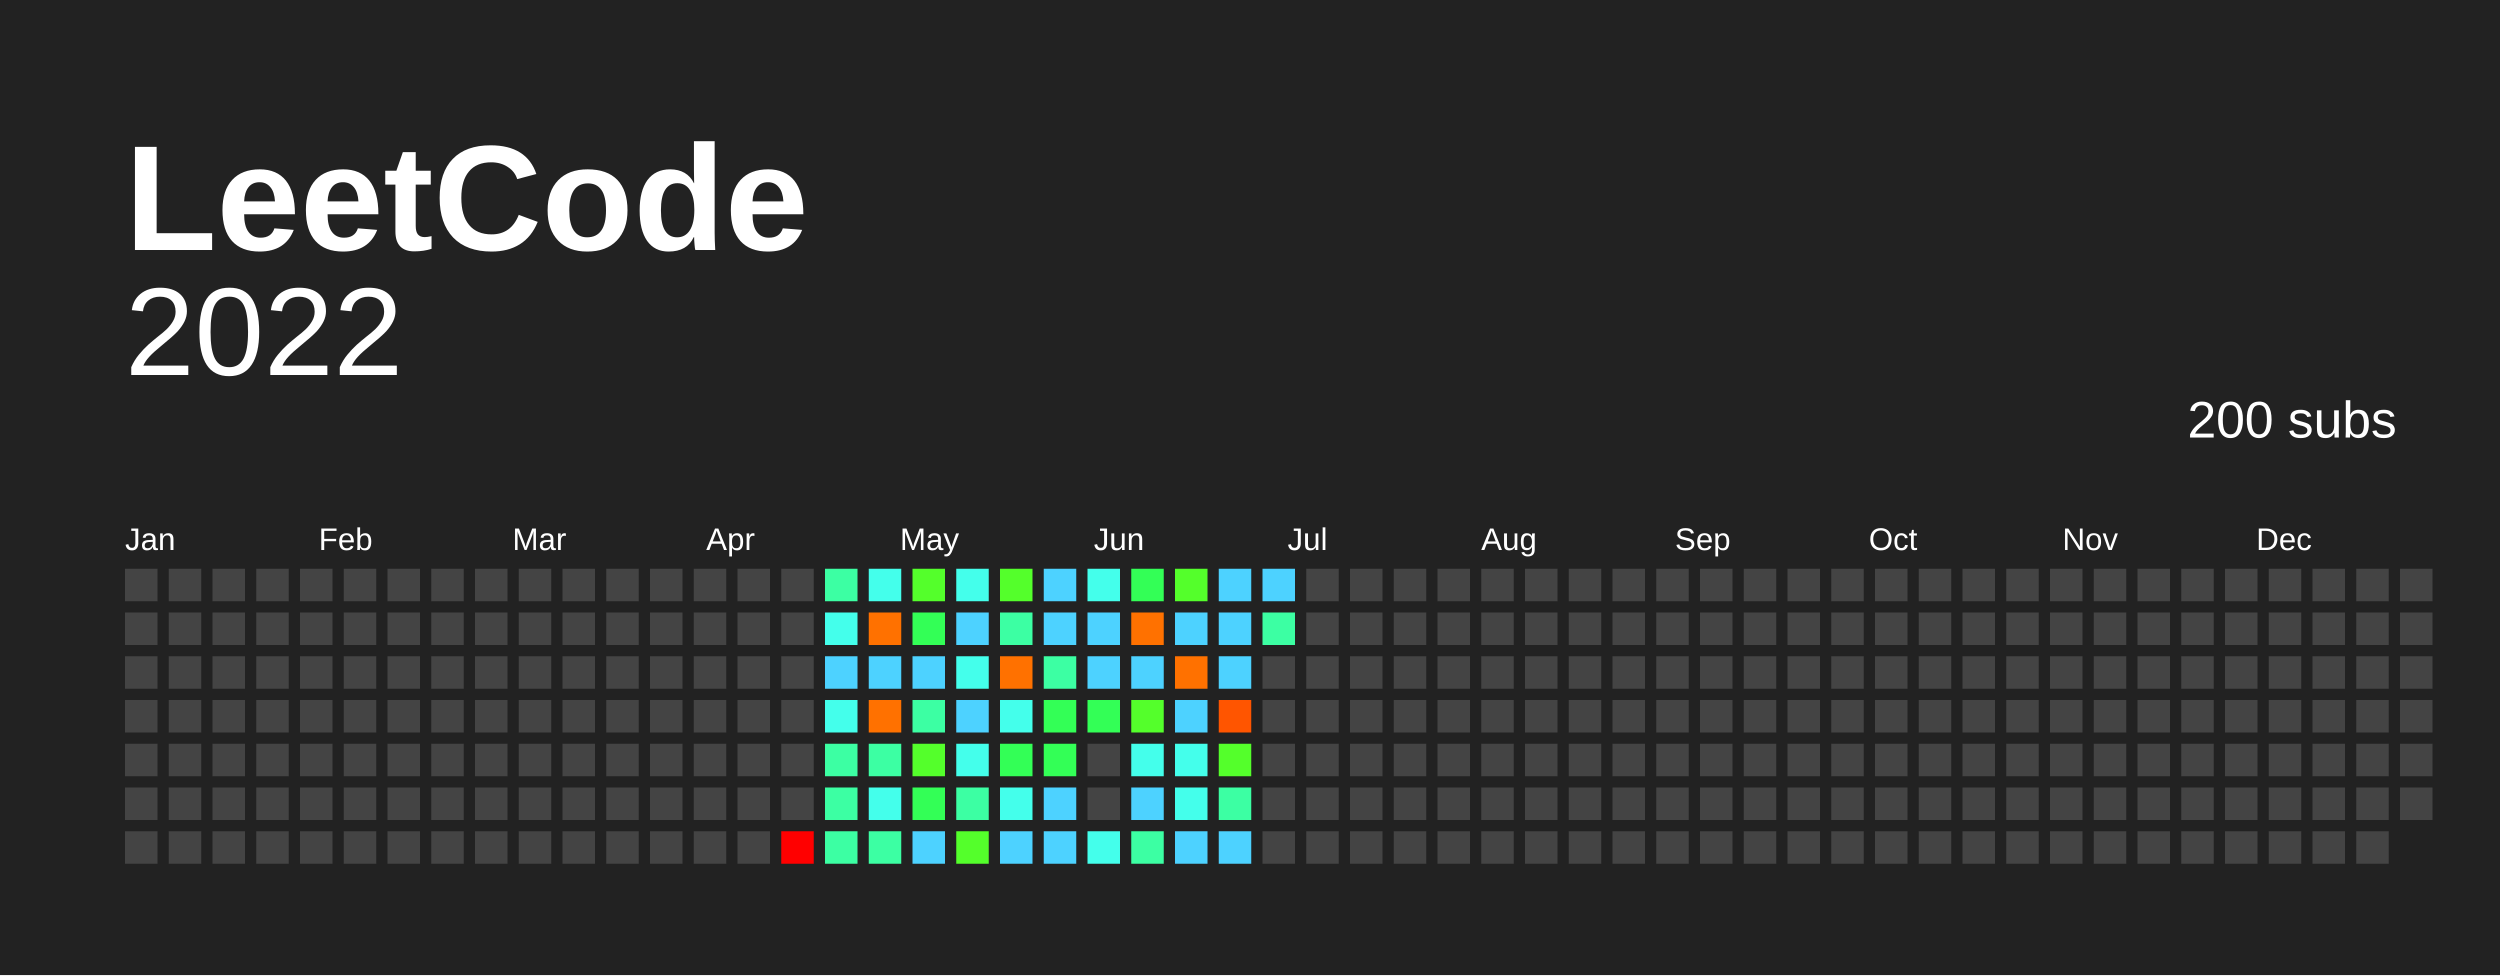
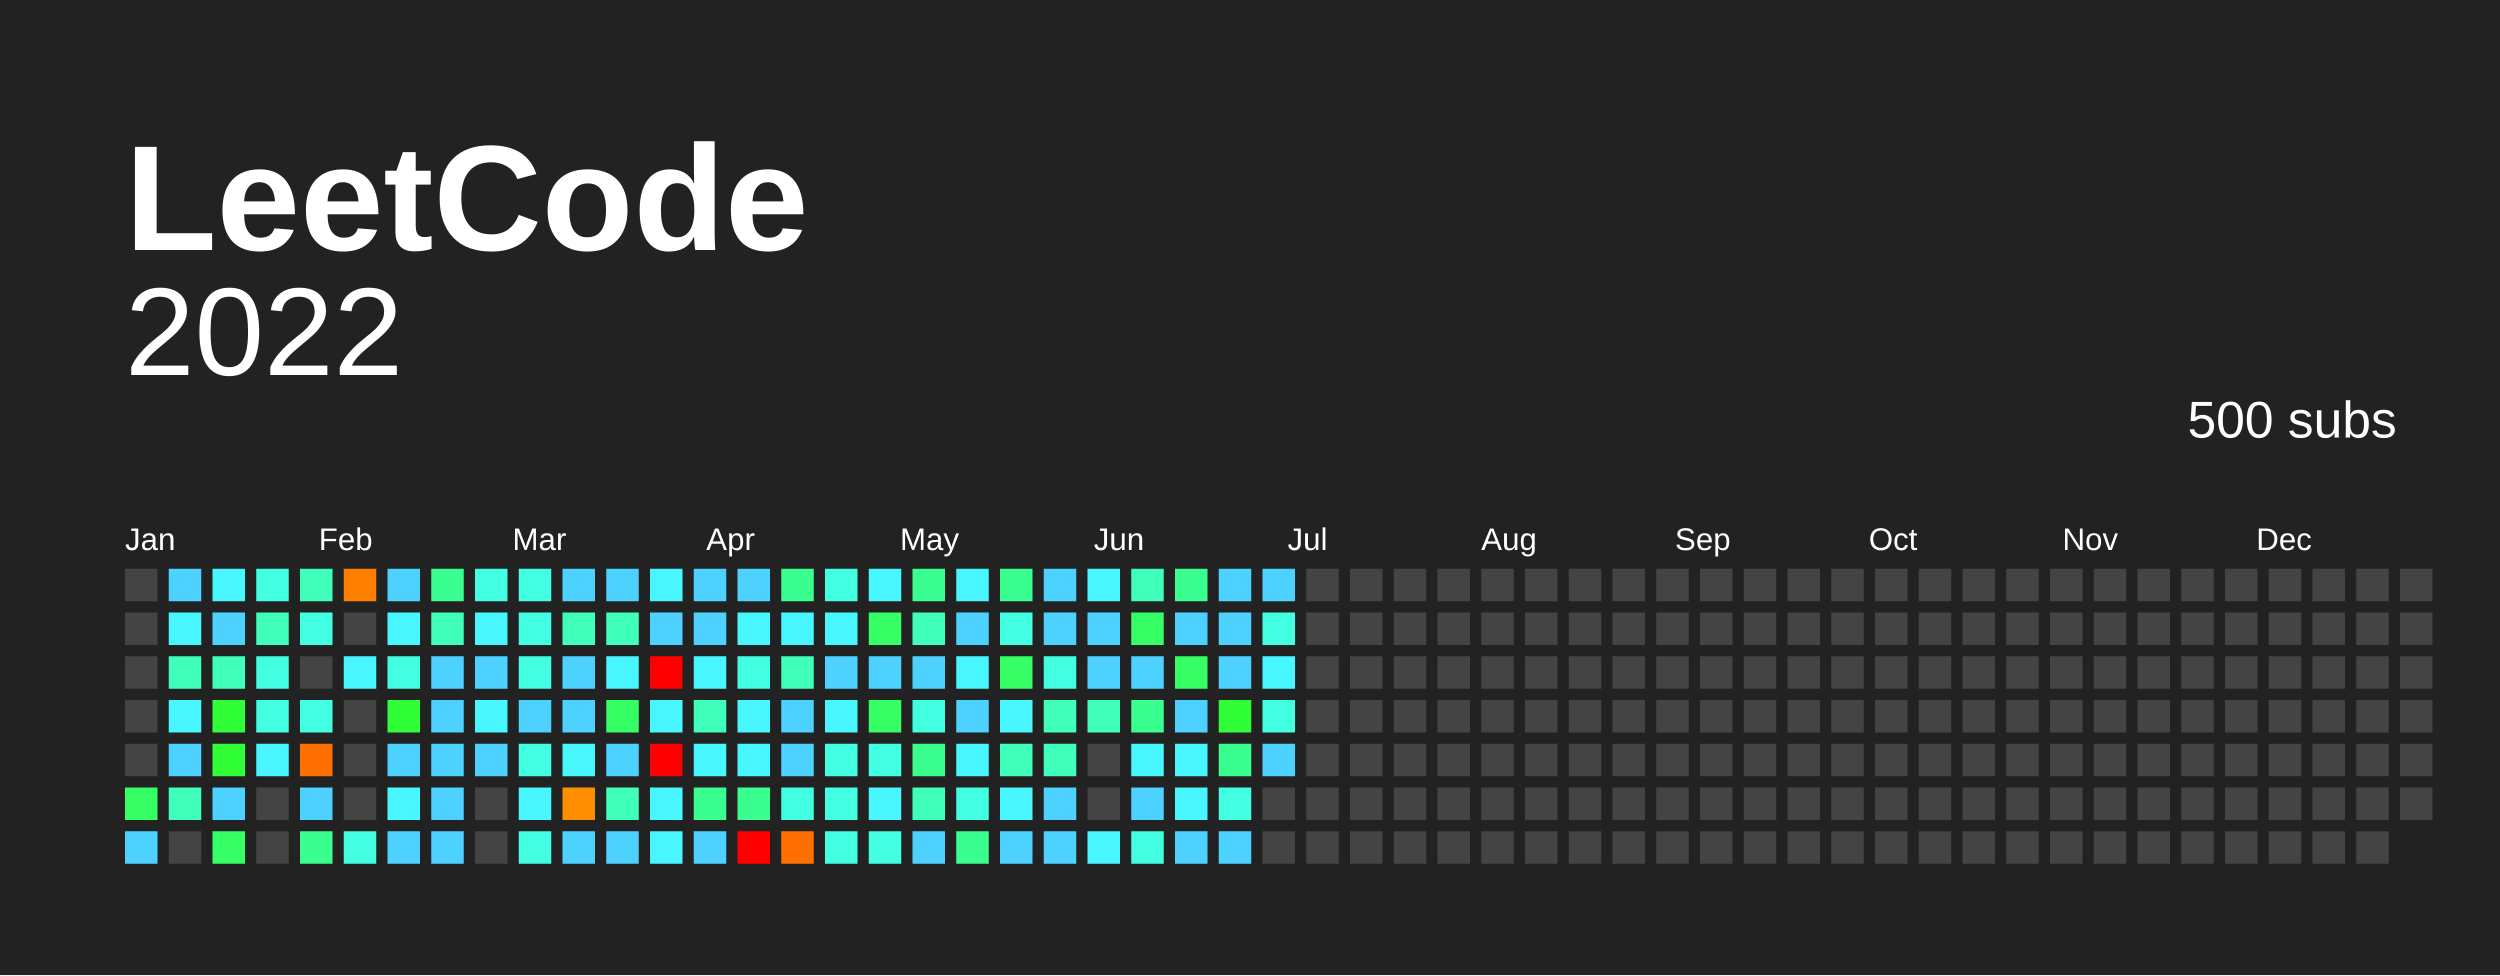
<svg xmlns="http://www.w3.org/2000/svg" baseProfile="full" height="78mm" version="1.1" viewBox="0,0,200,78" width="200mm">
  <defs />
  <rect fill="#222222" height="78" width="200" x="0" y="0" />
  <text fill="#FFFFFF" style="font-size:12px; font-family:Arial; font-weight:bold;" x="10" y="20"> LeetCode</text>
  <text alignment-baseline="hanging" fill="#FFFFFF" style="font-size:10.0px; font-family:Arial;" x="10" y="30">2022</text>
-   <text alignment-baseline="hanging" fill="#FFFFFF" style="font-size:4.125px; font-family:Arial;" x="175" y="35">200 subs</text>
+   <text alignment-baseline="hanging" fill="#FFFFFF" style="font-size:4.125px; font-family:Arial;" x="175" y="35">500 subs</text>
  <text fill="#FFFFFF" style="font-size:2.5px; font-family:Arial" x="10.0" y="44">Jan</text>
  <text fill="#FFFFFF" style="font-size:2.5px; font-family:Arial" x="25.5" y="44">Feb</text>
  <text fill="#FFFFFF" style="font-size:2.5px; font-family:Arial" x="41.0" y="44">Mar</text>
  <text fill="#FFFFFF" style="font-size:2.5px; font-family:Arial" x="56.5" y="44">Apr</text>
  <text fill="#FFFFFF" style="font-size:2.5px; font-family:Arial" x="72.0" y="44">May</text>
  <text fill="#FFFFFF" style="font-size:2.5px; font-family:Arial" x="87.5" y="44">Jun</text>
  <text fill="#FFFFFF" style="font-size:2.5px; font-family:Arial" x="103.0" y="44">Jul</text>
  <text fill="#FFFFFF" style="font-size:2.5px; font-family:Arial" x="118.5" y="44">Aug</text>
  <text fill="#FFFFFF" style="font-size:2.5px; font-family:Arial" x="134.0" y="44">Sep</text>
  <text fill="#FFFFFF" style="font-size:2.5px; font-family:Arial" x="149.5" y="44">Oct</text>
  <text fill="#FFFFFF" style="font-size:2.5px; font-family:Arial" x="165.0" y="44">Nov</text>
  <text fill="#FFFFFF" style="font-size:2.5px; font-family:Arial" x="180.5" y="44">Dec</text>
  <rect fill="#444444" height="2.6" width="2.6" x="10.0" y="45.5" />
  <rect fill="#444444" height="2.6" width="2.6" x="10.0" y="49.0" />
  <rect fill="#444444" height="2.6" width="2.6" x="10.0" y="52.5" />
  <rect fill="#444444" height="2.6" width="2.6" x="10.0" y="56.0" />
  <rect fill="#444444" height="2.6" width="2.6" x="10.0" y="59.5" />
-   <rect fill="#444444" height="2.6" width="2.6" x="10.0" y="63.0" />
-   <rect fill="#444444" height="2.6" width="2.6" x="10.0" y="66.5" />
-   <rect fill="#444444" height="2.6" width="2.6" x="13.5" y="45.5" />
-   <rect fill="#444444" height="2.6" width="2.6" x="13.5" y="49.0" />
-   <rect fill="#444444" height="2.6" width="2.6" x="13.5" y="52.5" />
-   <rect fill="#444444" height="2.6" width="2.6" x="13.5" y="56.0" />
-   <rect fill="#444444" height="2.6" width="2.6" x="13.5" y="59.5" />
-   <rect fill="#444444" height="2.6" width="2.6" x="13.5" y="63.0" />
+   <rect fill="#35ff65" height="2.6" width="2.6" x="10.0" y="63.0" />
+   <rect fill="#4dd2ff" height="2.6" width="2.6" x="10.0" y="66.5" />
+   <rect fill="#4dd2ff" height="2.6" width="2.6" x="13.5" y="45.5" />
+   <rect fill="#48f6ff" height="2.6" width="2.6" x="13.5" y="49.0" />
+   <rect fill="#3fffba" height="2.6" width="2.6" x="13.5" y="52.5" />
+   <rect fill="#48f6ff" height="2.6" width="2.6" x="13.5" y="56.0" />
+   <rect fill="#4dd2ff" height="2.6" width="2.6" x="13.5" y="59.5" />
+   <rect fill="#3fffba" height="2.6" width="2.6" x="13.5" y="63.0" />
  <rect fill="#444444" height="2.6" width="2.6" x="13.5" y="66.5" />
-   <rect fill="#444444" height="2.6" width="2.6" x="17.0" y="45.5" />
-   <rect fill="#444444" height="2.6" width="2.6" x="17.0" y="49.0" />
-   <rect fill="#444444" height="2.6" width="2.6" x="17.0" y="52.5" />
-   <rect fill="#444444" height="2.6" width="2.6" x="17.0" y="56.0" />
-   <rect fill="#444444" height="2.6" width="2.6" x="17.0" y="59.5" />
-   <rect fill="#444444" height="2.6" width="2.6" x="17.0" y="63.0" />
-   <rect fill="#444444" height="2.6" width="2.6" x="17.0" y="66.5" />
-   <rect fill="#444444" height="2.6" width="2.6" x="20.5" y="45.5" />
-   <rect fill="#444444" height="2.6" width="2.6" x="20.5" y="49.0" />
-   <rect fill="#444444" height="2.6" width="2.6" x="20.5" y="52.5" />
-   <rect fill="#444444" height="2.6" width="2.6" x="20.5" y="56.0" />
-   <rect fill="#444444" height="2.6" width="2.6" x="20.5" y="59.5" />
+   <rect fill="#48f6ff" height="2.6" width="2.6" x="17.0" y="45.5" />
+   <rect fill="#4dd2ff" height="2.6" width="2.6" x="17.0" y="49.0" />
+   <rect fill="#3fffba" height="2.6" width="2.6" x="17.0" y="52.5" />
+   <rect fill="#30ff37" height="2.6" width="2.6" x="17.0" y="56.0" />
+   <rect fill="#30ff37" height="2.6" width="2.6" x="17.0" y="59.5" />
+   <rect fill="#4dd2ff" height="2.6" width="2.6" x="17.0" y="63.0" />
+   <rect fill="#35ff65" height="2.6" width="2.6" x="17.0" y="66.5" />
+   <rect fill="#43ffe2" height="2.6" width="2.6" x="20.5" y="45.5" />
+   <rect fill="#3fffba" height="2.6" width="2.6" x="20.5" y="49.0" />
+   <rect fill="#43ffe2" height="2.6" width="2.6" x="20.5" y="52.5" />
+   <rect fill="#43ffe2" height="2.6" width="2.6" x="20.5" y="56.0" />
+   <rect fill="#48f6ff" height="2.6" width="2.6" x="20.5" y="59.5" />
  <rect fill="#444444" height="2.6" width="2.6" x="20.5" y="63.0" />
  <rect fill="#444444" height="2.6" width="2.6" x="20.5" y="66.5" />
-   <rect fill="#444444" height="2.6" width="2.6" x="24.0" y="45.5" />
-   <rect fill="#444444" height="2.6" width="2.6" x="24.0" y="49.0" />
+   <rect fill="#3fffba" height="2.6" width="2.6" x="24.0" y="45.5" />
+   <rect fill="#43ffe2" height="2.6" width="2.6" x="24.0" y="49.0" />
  <rect fill="#444444" height="2.6" width="2.6" x="24.0" y="52.5" />
-   <rect fill="#444444" height="2.6" width="2.6" x="24.0" y="56.0" />
-   <rect fill="#444444" height="2.6" width="2.6" x="24.0" y="59.5" />
-   <rect fill="#444444" height="2.6" width="2.6" x="24.0" y="63.0" />
-   <rect fill="#444444" height="2.6" width="2.6" x="24.0" y="66.5" />
-   <rect fill="#444444" height="2.6" width="2.6" x="27.5" y="45.5" />
+   <rect fill="#43ffe2" height="2.6" width="2.6" x="24.0" y="56.0" />
+   <rect fill="#ff7000" height="2.6" width="2.6" x="24.0" y="59.5" />
+   <rect fill="#4dd2ff" height="2.6" width="2.6" x="24.0" y="63.0" />
+   <rect fill="#3aff90" height="2.6" width="2.6" x="24.0" y="66.5" />
+   <rect fill="#ff7f00" height="2.6" width="2.6" x="27.5" y="45.5" />
  <rect fill="#444444" height="2.6" width="2.6" x="27.5" y="49.0" />
-   <rect fill="#444444" height="2.6" width="2.6" x="27.5" y="52.5" />
+   <rect fill="#48f6ff" height="2.6" width="2.6" x="27.5" y="52.5" />
  <rect fill="#444444" height="2.6" width="2.6" x="27.5" y="56.0" />
  <rect fill="#444444" height="2.6" width="2.6" x="27.5" y="59.5" />
  <rect fill="#444444" height="2.6" width="2.6" x="27.5" y="63.0" />
-   <rect fill="#444444" height="2.6" width="2.6" x="27.5" y="66.5" />
-   <rect fill="#444444" height="2.6" width="2.6" x="31.0" y="45.5" />
-   <rect fill="#444444" height="2.6" width="2.6" x="31.0" y="49.0" />
-   <rect fill="#444444" height="2.6" width="2.6" x="31.0" y="52.5" />
-   <rect fill="#444444" height="2.6" width="2.6" x="31.0" y="56.0" />
-   <rect fill="#444444" height="2.6" width="2.6" x="31.0" y="59.5" />
-   <rect fill="#444444" height="2.6" width="2.6" x="31.0" y="63.0" />
-   <rect fill="#444444" height="2.6" width="2.6" x="31.0" y="66.5" />
-   <rect fill="#444444" height="2.6" width="2.6" x="34.5" y="45.5" />
-   <rect fill="#444444" height="2.6" width="2.6" x="34.5" y="49.0" />
-   <rect fill="#444444" height="2.6" width="2.6" x="34.5" y="52.5" />
-   <rect fill="#444444" height="2.6" width="2.6" x="34.5" y="56.0" />
-   <rect fill="#444444" height="2.6" width="2.6" x="34.5" y="59.5" />
-   <rect fill="#444444" height="2.6" width="2.6" x="34.5" y="63.0" />
-   <rect fill="#444444" height="2.6" width="2.6" x="34.5" y="66.5" />
-   <rect fill="#444444" height="2.6" width="2.6" x="38.0" y="45.5" />
-   <rect fill="#444444" height="2.6" width="2.6" x="38.0" y="49.0" />
-   <rect fill="#444444" height="2.6" width="2.6" x="38.0" y="52.5" />
-   <rect fill="#444444" height="2.6" width="2.6" x="38.0" y="56.0" />
-   <rect fill="#444444" height="2.6" width="2.6" x="38.0" y="59.5" />
+   <rect fill="#43ffe2" height="2.6" width="2.6" x="27.5" y="66.5" />
+   <rect fill="#4dd2ff" height="2.6" width="2.6" x="31.0" y="45.5" />
+   <rect fill="#48f6ff" height="2.6" width="2.6" x="31.0" y="49.0" />
+   <rect fill="#43ffe2" height="2.6" width="2.6" x="31.0" y="52.5" />
+   <rect fill="#30ff37" height="2.6" width="2.6" x="31.0" y="56.0" />
+   <rect fill="#4dd2ff" height="2.6" width="2.6" x="31.0" y="59.5" />
+   <rect fill="#48f6ff" height="2.6" width="2.6" x="31.0" y="63.0" />
+   <rect fill="#4dd2ff" height="2.6" width="2.6" x="31.0" y="66.5" />
+   <rect fill="#3aff90" height="2.6" width="2.6" x="34.5" y="45.5" />
+   <rect fill="#3fffba" height="2.6" width="2.6" x="34.5" y="49.0" />
+   <rect fill="#4dd2ff" height="2.6" width="2.6" x="34.5" y="52.5" />
+   <rect fill="#4dd2ff" height="2.6" width="2.6" x="34.5" y="56.0" />
+   <rect fill="#4dd2ff" height="2.6" width="2.6" x="34.5" y="59.5" />
+   <rect fill="#4dd2ff" height="2.6" width="2.6" x="34.5" y="63.0" />
+   <rect fill="#4dd2ff" height="2.6" width="2.6" x="34.5" y="66.5" />
+   <rect fill="#43ffe2" height="2.6" width="2.6" x="38.0" y="45.5" />
+   <rect fill="#48f6ff" height="2.6" width="2.6" x="38.0" y="49.0" />
+   <rect fill="#4dd2ff" height="2.6" width="2.6" x="38.0" y="52.5" />
+   <rect fill="#48f6ff" height="2.6" width="2.6" x="38.0" y="56.0" />
+   <rect fill="#4dd2ff" height="2.6" width="2.6" x="38.0" y="59.5" />
  <rect fill="#444444" height="2.6" width="2.6" x="38.0" y="63.0" />
  <rect fill="#444444" height="2.6" width="2.6" x="38.0" y="66.5" />
-   <rect fill="#444444" height="2.6" width="2.6" x="41.5" y="45.5" />
-   <rect fill="#444444" height="2.6" width="2.6" x="41.5" y="49.0" />
-   <rect fill="#444444" height="2.6" width="2.6" x="41.5" y="52.5" />
-   <rect fill="#444444" height="2.6" width="2.6" x="41.5" y="56.0" />
-   <rect fill="#444444" height="2.6" width="2.6" x="41.5" y="59.5" />
-   <rect fill="#444444" height="2.6" width="2.6" x="41.5" y="63.0" />
-   <rect fill="#444444" height="2.6" width="2.6" x="41.5" y="66.5" />
-   <rect fill="#444444" height="2.6" width="2.6" x="45.0" y="45.5" />
-   <rect fill="#444444" height="2.6" width="2.6" x="45.0" y="49.0" />
-   <rect fill="#444444" height="2.6" width="2.6" x="45.0" y="52.5" />
-   <rect fill="#444444" height="2.6" width="2.6" x="45.0" y="56.0" />
-   <rect fill="#444444" height="2.6" width="2.6" x="45.0" y="59.5" />
-   <rect fill="#444444" height="2.6" width="2.6" x="45.0" y="63.0" />
-   <rect fill="#444444" height="2.6" width="2.6" x="45.0" y="66.5" />
-   <rect fill="#444444" height="2.6" width="2.6" x="48.5" y="45.5" />
-   <rect fill="#444444" height="2.6" width="2.6" x="48.5" y="49.0" />
-   <rect fill="#444444" height="2.6" width="2.6" x="48.5" y="52.5" />
-   <rect fill="#444444" height="2.6" width="2.6" x="48.5" y="56.0" />
-   <rect fill="#444444" height="2.6" width="2.6" x="48.5" y="59.5" />
-   <rect fill="#444444" height="2.6" width="2.6" x="48.5" y="63.0" />
-   <rect fill="#444444" height="2.6" width="2.6" x="48.5" y="66.5" />
-   <rect fill="#444444" height="2.6" width="2.6" x="52.0" y="45.5" />
-   <rect fill="#444444" height="2.6" width="2.6" x="52.0" y="49.0" />
-   <rect fill="#444444" height="2.6" width="2.6" x="52.0" y="52.5" />
-   <rect fill="#444444" height="2.6" width="2.6" x="52.0" y="56.0" />
-   <rect fill="#444444" height="2.6" width="2.6" x="52.0" y="59.5" />
-   <rect fill="#444444" height="2.6" width="2.6" x="52.0" y="63.0" />
-   <rect fill="#444444" height="2.6" width="2.6" x="52.0" y="66.5" />
-   <rect fill="#444444" height="2.6" width="2.6" x="55.5" y="45.5" />
-   <rect fill="#444444" height="2.6" width="2.6" x="55.5" y="49.0" />
-   <rect fill="#444444" height="2.6" width="2.6" x="55.5" y="52.5" />
-   <rect fill="#444444" height="2.6" width="2.6" x="55.5" y="56.0" />
-   <rect fill="#444444" height="2.6" width="2.6" x="55.5" y="59.5" />
-   <rect fill="#444444" height="2.6" width="2.6" x="55.5" y="63.0" />
-   <rect fill="#444444" height="2.6" width="2.6" x="55.5" y="66.5" />
-   <rect fill="#444444" height="2.6" width="2.6" x="59.0" y="45.5" />
-   <rect fill="#444444" height="2.6" width="2.6" x="59.0" y="49.0" />
-   <rect fill="#444444" height="2.6" width="2.6" x="59.0" y="52.5" />
-   <rect fill="#444444" height="2.6" width="2.6" x="59.0" y="56.0" />
-   <rect fill="#444444" height="2.6" width="2.6" x="59.0" y="59.5" />
-   <rect fill="#444444" height="2.6" width="2.6" x="59.0" y="63.0" />
-   <rect fill="#444444" height="2.6" width="2.6" x="59.0" y="66.5" />
-   <rect fill="#444444" height="2.6" width="2.6" x="62.5" y="45.5" />
-   <rect fill="#444444" height="2.6" width="2.6" x="62.5" y="49.0" />
-   <rect fill="#444444" height="2.6" width="2.6" x="62.5" y="52.5" />
-   <rect fill="#444444" height="2.6" width="2.6" x="62.5" y="56.0" />
-   <rect fill="#444444" height="2.6" width="2.6" x="62.5" y="59.5" />
-   <rect fill="#444444" height="2.6" width="2.6" x="62.5" y="63.0" />
-   <rect fill="red" height="2.6" width="2.6" x="62.5" y="66.5" />
-   <rect fill="#3cffa3" height="2.6" width="2.6" x="66.0" y="45.5" />
-   <rect fill="#44ffeb" height="2.6" width="2.6" x="66.0" y="49.0" />
+   <rect fill="#43ffe2" height="2.6" width="2.6" x="41.5" y="45.5" />
+   <rect fill="#43ffe2" height="2.6" width="2.6" x="41.5" y="49.0" />
+   <rect fill="#43ffe2" height="2.6" width="2.6" x="41.5" y="52.5" />
+   <rect fill="#4dd2ff" height="2.6" width="2.6" x="41.5" y="56.0" />
+   <rect fill="#43ffe2" height="2.6" width="2.6" x="41.5" y="59.5" />
+   <rect fill="#48f6ff" height="2.6" width="2.6" x="41.5" y="63.0" />
+   <rect fill="#43ffe2" height="2.6" width="2.6" x="41.5" y="66.5" />
+   <rect fill="#4dd2ff" height="2.6" width="2.6" x="45.0" y="45.5" />
+   <rect fill="#3fffba" height="2.6" width="2.6" x="45.0" y="49.0" />
+   <rect fill="#4dd2ff" height="2.6" width="2.6" x="45.0" y="52.5" />
+   <rect fill="#4dd2ff" height="2.6" width="2.6" x="45.0" y="56.0" />
+   <rect fill="#48f6ff" height="2.6" width="2.6" x="45.0" y="59.5" />
+   <rect fill="#ff8f00" height="2.6" width="2.6" x="45.0" y="63.0" />
+   <rect fill="#4dd2ff" height="2.6" width="2.6" x="45.0" y="66.5" />
+   <rect fill="#4dd2ff" height="2.6" width="2.6" x="48.5" y="45.5" />
+   <rect fill="#3fffba" height="2.6" width="2.6" x="48.5" y="49.0" />
+   <rect fill="#48f6ff" height="2.6" width="2.6" x="48.5" y="52.5" />
+   <rect fill="#35ff65" height="2.6" width="2.6" x="48.5" y="56.0" />
+   <rect fill="#4dd2ff" height="2.6" width="2.6" x="48.5" y="59.5" />
+   <rect fill="#3fffba" height="2.6" width="2.6" x="48.5" y="63.0" />
+   <rect fill="#4dd2ff" height="2.6" width="2.6" x="48.5" y="66.5" />
+   <rect fill="#48f6ff" height="2.6" width="2.6" x="52.0" y="45.5" />
+   <rect fill="#4dd2ff" height="2.6" width="2.6" x="52.0" y="49.0" />
+   <rect fill="red" height="2.6" width="2.6" x="52.0" y="52.5" />
+   <rect fill="#48f6ff" height="2.6" width="2.6" x="52.0" y="56.0" />
+   <rect fill="red" height="2.6" width="2.6" x="52.0" y="59.5" />
+   <rect fill="#48f6ff" height="2.6" width="2.6" x="52.0" y="63.0" />
+   <rect fill="#48f6ff" height="2.6" width="2.6" x="52.0" y="66.5" />
+   <rect fill="#4dd2ff" height="2.6" width="2.6" x="55.5" y="45.5" />
+   <rect fill="#4dd2ff" height="2.6" width="2.6" x="55.5" y="49.0" />
+   <rect fill="#48f6ff" height="2.6" width="2.6" x="55.5" y="52.5" />
+   <rect fill="#3fffba" height="2.6" width="2.6" x="55.5" y="56.0" />
+   <rect fill="#48f6ff" height="2.6" width="2.6" x="55.5" y="59.5" />
+   <rect fill="#3aff90" height="2.6" width="2.6" x="55.5" y="63.0" />
+   <rect fill="#4dd2ff" height="2.6" width="2.6" x="55.5" y="66.5" />
+   <rect fill="#4dd2ff" height="2.6" width="2.6" x="59.0" y="45.5" />
+   <rect fill="#48f6ff" height="2.6" width="2.6" x="59.0" y="49.0" />
+   <rect fill="#43ffe2" height="2.6" width="2.6" x="59.0" y="52.5" />
+   <rect fill="#48f6ff" height="2.6" width="2.6" x="59.0" y="56.0" />
+   <rect fill="#48f6ff" height="2.6" width="2.6" x="59.0" y="59.5" />
+   <rect fill="#3aff90" height="2.6" width="2.6" x="59.0" y="63.0" />
+   <rect fill="red" height="2.6" width="2.6" x="59.0" y="66.5" />
+   <rect fill="#3aff90" height="2.6" width="2.6" x="62.5" y="45.5" />
+   <rect fill="#48f6ff" height="2.6" width="2.6" x="62.5" y="49.0" />
+   <rect fill="#3fffba" height="2.6" width="2.6" x="62.5" y="52.5" />
+   <rect fill="#4dd2ff" height="2.6" width="2.6" x="62.5" y="56.0" />
+   <rect fill="#4dd2ff" height="2.6" width="2.6" x="62.5" y="59.5" />
+   <rect fill="#43ffe2" height="2.6" width="2.6" x="62.5" y="63.0" />
+   <rect fill="#ff7000" height="2.6" width="2.6" x="62.5" y="66.5" />
+   <rect fill="#43ffe2" height="2.6" width="2.6" x="66.0" y="45.5" />
+   <rect fill="#48f6ff" height="2.6" width="2.6" x="66.0" y="49.0" />
  <rect fill="#4dd2ff" height="2.6" width="2.6" x="66.0" y="52.5" />
-   <rect fill="#44ffeb" height="2.6" width="2.6" x="66.0" y="56.0" />
-   <rect fill="#3cffa3" height="2.6" width="2.6" x="66.0" y="59.5" />
-   <rect fill="#3cffa3" height="2.6" width="2.6" x="66.0" y="63.0" />
-   <rect fill="#3cffa3" height="2.6" width="2.6" x="66.0" y="66.5" />
-   <rect fill="#44ffeb" height="2.6" width="2.6" x="69.5" y="45.5" />
-   <rect fill="#ff7100" height="2.6" width="2.6" x="69.5" y="49.0" />
+   <rect fill="#48f6ff" height="2.6" width="2.6" x="66.0" y="56.0" />
+   <rect fill="#43ffe2" height="2.6" width="2.6" x="66.0" y="59.5" />
+   <rect fill="#43ffe2" height="2.6" width="2.6" x="66.0" y="63.0" />
+   <rect fill="#43ffe2" height="2.6" width="2.6" x="66.0" y="66.5" />
+   <rect fill="#48f6ff" height="2.6" width="2.6" x="69.5" y="45.5" />
+   <rect fill="#35ff65" height="2.6" width="2.6" x="69.5" y="49.0" />
  <rect fill="#4dd2ff" height="2.6" width="2.6" x="69.5" y="52.5" />
-   <rect fill="#ff7100" height="2.6" width="2.6" x="69.5" y="56.0" />
-   <rect fill="#3cffa3" height="2.6" width="2.6" x="69.5" y="59.5" />
-   <rect fill="#44ffeb" height="2.6" width="2.6" x="69.5" y="63.0" />
-   <rect fill="#3cffa3" height="2.6" width="2.6" x="69.5" y="66.5" />
-   <rect fill="#54ff2b" height="2.6" width="2.6" x="73.0" y="45.5" />
-   <rect fill="#33ff56" height="2.6" width="2.6" x="73.0" y="49.0" />
+   <rect fill="#35ff65" height="2.6" width="2.6" x="69.5" y="56.0" />
+   <rect fill="#43ffe2" height="2.6" width="2.6" x="69.5" y="59.5" />
+   <rect fill="#48f6ff" height="2.6" width="2.6" x="69.5" y="63.0" />
+   <rect fill="#43ffe2" height="2.6" width="2.6" x="69.5" y="66.5" />
+   <rect fill="#3aff90" height="2.6" width="2.6" x="73.0" y="45.5" />
+   <rect fill="#3fffba" height="2.6" width="2.6" x="73.0" y="49.0" />
  <rect fill="#4dd2ff" height="2.6" width="2.6" x="73.0" y="52.5" />
-   <rect fill="#3cffa3" height="2.6" width="2.6" x="73.0" y="56.0" />
-   <rect fill="#54ff2b" height="2.6" width="2.6" x="73.0" y="59.5" />
-   <rect fill="#33ff56" height="2.6" width="2.6" x="73.0" y="63.0" />
+   <rect fill="#43ffe2" height="2.6" width="2.6" x="73.0" y="56.0" />
+   <rect fill="#3aff90" height="2.6" width="2.6" x="73.0" y="59.5" />
+   <rect fill="#3fffba" height="2.6" width="2.6" x="73.0" y="63.0" />
  <rect fill="#4dd2ff" height="2.6" width="2.6" x="73.0" y="66.5" />
-   <rect fill="#44ffeb" height="2.6" width="2.6" x="76.5" y="45.5" />
+   <rect fill="#48f6ff" height="2.6" width="2.6" x="76.5" y="45.5" />
  <rect fill="#4dd2ff" height="2.6" width="2.6" x="76.5" y="49.0" />
-   <rect fill="#44ffeb" height="2.6" width="2.6" x="76.5" y="52.5" />
+   <rect fill="#48f6ff" height="2.6" width="2.6" x="76.5" y="52.5" />
  <rect fill="#4dd2ff" height="2.6" width="2.6" x="76.5" y="56.0" />
-   <rect fill="#44ffeb" height="2.6" width="2.6" x="76.5" y="59.5" />
-   <rect fill="#3cffa3" height="2.6" width="2.6" x="76.5" y="63.0" />
-   <rect fill="#54ff2b" height="2.6" width="2.6" x="76.5" y="66.5" />
-   <rect fill="#54ff2b" height="2.6" width="2.6" x="80.0" y="45.5" />
-   <rect fill="#3cffa3" height="2.6" width="2.6" x="80.0" y="49.0" />
-   <rect fill="#ff7100" height="2.6" width="2.6" x="80.0" y="52.5" />
-   <rect fill="#44ffeb" height="2.6" width="2.6" x="80.0" y="56.0" />
-   <rect fill="#33ff56" height="2.6" width="2.6" x="80.0" y="59.5" />
-   <rect fill="#44ffeb" height="2.6" width="2.6" x="80.0" y="63.0" />
+   <rect fill="#48f6ff" height="2.6" width="2.6" x="76.5" y="59.5" />
+   <rect fill="#43ffe2" height="2.6" width="2.6" x="76.5" y="63.0" />
+   <rect fill="#3aff90" height="2.6" width="2.6" x="76.5" y="66.5" />
+   <rect fill="#3aff90" height="2.6" width="2.6" x="80.0" y="45.5" />
+   <rect fill="#43ffe2" height="2.6" width="2.6" x="80.0" y="49.0" />
+   <rect fill="#35ff65" height="2.6" width="2.6" x="80.0" y="52.5" />
+   <rect fill="#48f6ff" height="2.6" width="2.6" x="80.0" y="56.0" />
+   <rect fill="#3fffba" height="2.6" width="2.6" x="80.0" y="59.5" />
+   <rect fill="#48f6ff" height="2.6" width="2.6" x="80.0" y="63.0" />
  <rect fill="#4dd2ff" height="2.6" width="2.6" x="80.0" y="66.5" />
  <rect fill="#4dd2ff" height="2.6" width="2.6" x="83.5" y="45.5" />
  <rect fill="#4dd2ff" height="2.6" width="2.6" x="83.5" y="49.0" />
-   <rect fill="#3cffa3" height="2.6" width="2.6" x="83.5" y="52.5" />
-   <rect fill="#33ff56" height="2.6" width="2.6" x="83.5" y="56.0" />
-   <rect fill="#33ff56" height="2.6" width="2.6" x="83.5" y="59.5" />
+   <rect fill="#43ffe2" height="2.6" width="2.6" x="83.5" y="52.5" />
+   <rect fill="#3fffba" height="2.6" width="2.6" x="83.5" y="56.0" />
+   <rect fill="#3fffba" height="2.6" width="2.6" x="83.5" y="59.5" />
  <rect fill="#4dd2ff" height="2.6" width="2.6" x="83.5" y="63.0" />
  <rect fill="#4dd2ff" height="2.6" width="2.6" x="83.5" y="66.5" />
-   <rect fill="#44ffeb" height="2.6" width="2.6" x="87.0" y="45.5" />
+   <rect fill="#48f6ff" height="2.6" width="2.6" x="87.0" y="45.5" />
  <rect fill="#4dd2ff" height="2.6" width="2.6" x="87.0" y="49.0" />
  <rect fill="#4dd2ff" height="2.6" width="2.6" x="87.0" y="52.5" />
-   <rect fill="#33ff56" height="2.6" width="2.6" x="87.0" y="56.0" />
+   <rect fill="#3fffba" height="2.6" width="2.6" x="87.0" y="56.0" />
  <rect fill="#444444" height="2.6" width="2.6" x="87.0" y="59.5" />
  <rect fill="#444444" height="2.6" width="2.6" x="87.0" y="63.0" />
-   <rect fill="#44ffeb" height="2.6" width="2.6" x="87.0" y="66.5" />
-   <rect fill="#33ff56" height="2.6" width="2.6" x="90.5" y="45.5" />
-   <rect fill="#ff7100" height="2.6" width="2.6" x="90.5" y="49.0" />
+   <rect fill="#48f6ff" height="2.6" width="2.6" x="87.0" y="66.5" />
+   <rect fill="#3fffba" height="2.6" width="2.6" x="90.5" y="45.5" />
+   <rect fill="#35ff65" height="2.6" width="2.6" x="90.5" y="49.0" />
  <rect fill="#4dd2ff" height="2.6" width="2.6" x="90.5" y="52.5" />
-   <rect fill="#54ff2b" height="2.6" width="2.6" x="90.5" y="56.0" />
-   <rect fill="#44ffeb" height="2.6" width="2.6" x="90.5" y="59.5" />
+   <rect fill="#3aff90" height="2.6" width="2.6" x="90.5" y="56.0" />
+   <rect fill="#48f6ff" height="2.6" width="2.6" x="90.5" y="59.5" />
  <rect fill="#4dd2ff" height="2.6" width="2.6" x="90.5" y="63.0" />
-   <rect fill="#3cffa3" height="2.6" width="2.6" x="90.5" y="66.5" />
-   <rect fill="#54ff2b" height="2.6" width="2.6" x="94.0" y="45.5" />
+   <rect fill="#43ffe2" height="2.6" width="2.6" x="90.5" y="66.5" />
+   <rect fill="#3aff90" height="2.6" width="2.6" x="94.0" y="45.5" />
  <rect fill="#4dd2ff" height="2.6" width="2.6" x="94.0" y="49.0" />
-   <rect fill="#ff7100" height="2.6" width="2.6" x="94.0" y="52.5" />
+   <rect fill="#35ff65" height="2.6" width="2.6" x="94.0" y="52.5" />
  <rect fill="#4dd2ff" height="2.6" width="2.6" x="94.0" y="56.0" />
-   <rect fill="#44ffeb" height="2.6" width="2.6" x="94.0" y="59.5" />
-   <rect fill="#44ffeb" height="2.6" width="2.6" x="94.0" y="63.0" />
+   <rect fill="#48f6ff" height="2.6" width="2.6" x="94.0" y="59.5" />
+   <rect fill="#48f6ff" height="2.6" width="2.6" x="94.0" y="63.0" />
  <rect fill="#4dd2ff" height="2.6" width="2.6" x="94.0" y="66.5" />
  <rect fill="#4dd2ff" height="2.6" width="2.6" x="97.5" y="45.5" />
  <rect fill="#4dd2ff" height="2.6" width="2.6" x="97.5" y="49.0" />
  <rect fill="#4dd2ff" height="2.6" width="2.6" x="97.5" y="52.5" />
-   <rect fill="#ff5500" height="2.6" width="2.6" x="97.5" y="56.0" />
-   <rect fill="#54ff2b" height="2.6" width="2.6" x="97.5" y="59.5" />
-   <rect fill="#3cffa3" height="2.6" width="2.6" x="97.5" y="63.0" />
+   <rect fill="#30ff37" height="2.6" width="2.6" x="97.5" y="56.0" />
+   <rect fill="#3aff90" height="2.6" width="2.6" x="97.5" y="59.5" />
+   <rect fill="#43ffe2" height="2.6" width="2.6" x="97.5" y="63.0" />
  <rect fill="#4dd2ff" height="2.6" width="2.6" x="97.5" y="66.5" />
  <rect fill="#4dd2ff" height="2.6" width="2.6" x="101.0" y="45.5" />
-   <rect fill="#3cffa3" height="2.6" width="2.6" x="101.0" y="49.0" />
-   <rect fill="#444444" height="2.6" width="2.6" x="101.0" y="52.5" />
-   <rect fill="#444444" height="2.6" width="2.6" x="101.0" y="56.0" />
-   <rect fill="#444444" height="2.6" width="2.6" x="101.0" y="59.5" />
+   <rect fill="#43ffe2" height="2.6" width="2.6" x="101.0" y="49.0" />
+   <rect fill="#48f6ff" height="2.6" width="2.6" x="101.0" y="52.5" />
+   <rect fill="#43ffe2" height="2.6" width="2.6" x="101.0" y="56.0" />
+   <rect fill="#4dd2ff" height="2.6" width="2.6" x="101.0" y="59.5" />
  <rect fill="#444444" height="2.6" width="2.6" x="101.0" y="63.0" />
  <rect fill="#444444" height="2.6" width="2.6" x="101.0" y="66.5" />
  <rect fill="#444444" height="2.6" width="2.6" x="104.5" y="45.5" />
  <rect fill="#444444" height="2.6" width="2.6" x="104.5" y="49.0" />
  <rect fill="#444444" height="2.6" width="2.6" x="104.5" y="52.5" />
  <rect fill="#444444" height="2.6" width="2.6" x="104.5" y="56.0" />
  <rect fill="#444444" height="2.6" width="2.6" x="104.5" y="59.5" />
  <rect fill="#444444" height="2.6" width="2.6" x="104.5" y="63.0" />
  <rect fill="#444444" height="2.6" width="2.6" x="104.5" y="66.5" />
  <rect fill="#444444" height="2.6" width="2.6" x="108.0" y="45.5" />
  <rect fill="#444444" height="2.6" width="2.6" x="108.0" y="49.0" />
  <rect fill="#444444" height="2.6" width="2.6" x="108.0" y="52.5" />
  <rect fill="#444444" height="2.6" width="2.6" x="108.0" y="56.0" />
  <rect fill="#444444" height="2.6" width="2.6" x="108.0" y="59.5" />
  <rect fill="#444444" height="2.6" width="2.6" x="108.0" y="63.0" />
  <rect fill="#444444" height="2.6" width="2.6" x="108.0" y="66.5" />
  <rect fill="#444444" height="2.6" width="2.6" x="111.5" y="45.5" />
  <rect fill="#444444" height="2.6" width="2.6" x="111.5" y="49.0" />
  <rect fill="#444444" height="2.6" width="2.6" x="111.5" y="52.5" />
  <rect fill="#444444" height="2.6" width="2.6" x="111.5" y="56.0" />
  <rect fill="#444444" height="2.6" width="2.6" x="111.5" y="59.5" />
  <rect fill="#444444" height="2.6" width="2.6" x="111.5" y="63.0" />
  <rect fill="#444444" height="2.6" width="2.6" x="111.5" y="66.5" />
  <rect fill="#444444" height="2.6" width="2.6" x="115.0" y="45.5" />
  <rect fill="#444444" height="2.6" width="2.6" x="115.0" y="49.0" />
  <rect fill="#444444" height="2.6" width="2.6" x="115.0" y="52.5" />
  <rect fill="#444444" height="2.6" width="2.6" x="115.0" y="56.0" />
  <rect fill="#444444" height="2.6" width="2.6" x="115.0" y="59.5" />
  <rect fill="#444444" height="2.6" width="2.6" x="115.0" y="63.0" />
  <rect fill="#444444" height="2.6" width="2.6" x="115.0" y="66.5" />
  <rect fill="#444444" height="2.6" width="2.6" x="118.5" y="45.5" />
  <rect fill="#444444" height="2.6" width="2.6" x="118.5" y="49.0" />
  <rect fill="#444444" height="2.6" width="2.6" x="118.5" y="52.5" />
  <rect fill="#444444" height="2.6" width="2.6" x="118.5" y="56.0" />
  <rect fill="#444444" height="2.6" width="2.6" x="118.5" y="59.5" />
  <rect fill="#444444" height="2.6" width="2.6" x="118.5" y="63.0" />
  <rect fill="#444444" height="2.6" width="2.6" x="118.5" y="66.5" />
  <rect fill="#444444" height="2.6" width="2.6" x="122.0" y="45.5" />
  <rect fill="#444444" height="2.6" width="2.6" x="122.0" y="49.0" />
  <rect fill="#444444" height="2.6" width="2.6" x="122.0" y="52.5" />
  <rect fill="#444444" height="2.6" width="2.6" x="122.0" y="56.0" />
  <rect fill="#444444" height="2.6" width="2.6" x="122.0" y="59.5" />
  <rect fill="#444444" height="2.6" width="2.6" x="122.0" y="63.0" />
  <rect fill="#444444" height="2.6" width="2.6" x="122.0" y="66.5" />
  <rect fill="#444444" height="2.6" width="2.6" x="125.5" y="45.5" />
  <rect fill="#444444" height="2.6" width="2.6" x="125.5" y="49.0" />
  <rect fill="#444444" height="2.6" width="2.6" x="125.5" y="52.5" />
  <rect fill="#444444" height="2.6" width="2.6" x="125.5" y="56.0" />
  <rect fill="#444444" height="2.6" width="2.6" x="125.5" y="59.5" />
  <rect fill="#444444" height="2.6" width="2.6" x="125.5" y="63.0" />
  <rect fill="#444444" height="2.6" width="2.6" x="125.5" y="66.5" />
  <rect fill="#444444" height="2.6" width="2.6" x="129.0" y="45.5" />
  <rect fill="#444444" height="2.6" width="2.6" x="129.0" y="49.0" />
  <rect fill="#444444" height="2.6" width="2.6" x="129.0" y="52.5" />
  <rect fill="#444444" height="2.6" width="2.6" x="129.0" y="56.0" />
  <rect fill="#444444" height="2.6" width="2.6" x="129.0" y="59.5" />
  <rect fill="#444444" height="2.6" width="2.6" x="129.0" y="63.0" />
  <rect fill="#444444" height="2.6" width="2.6" x="129.0" y="66.5" />
  <rect fill="#444444" height="2.6" width="2.6" x="132.5" y="45.5" />
  <rect fill="#444444" height="2.6" width="2.6" x="132.5" y="49.0" />
  <rect fill="#444444" height="2.6" width="2.6" x="132.5" y="52.5" />
  <rect fill="#444444" height="2.6" width="2.6" x="132.5" y="56.0" />
  <rect fill="#444444" height="2.6" width="2.6" x="132.5" y="59.5" />
  <rect fill="#444444" height="2.6" width="2.6" x="132.5" y="63.0" />
  <rect fill="#444444" height="2.6" width="2.6" x="132.5" y="66.5" />
  <rect fill="#444444" height="2.6" width="2.6" x="136.0" y="45.5" />
  <rect fill="#444444" height="2.6" width="2.6" x="136.0" y="49.0" />
  <rect fill="#444444" height="2.6" width="2.6" x="136.0" y="52.5" />
  <rect fill="#444444" height="2.6" width="2.6" x="136.0" y="56.0" />
  <rect fill="#444444" height="2.6" width="2.6" x="136.0" y="59.5" />
  <rect fill="#444444" height="2.6" width="2.6" x="136.0" y="63.0" />
  <rect fill="#444444" height="2.6" width="2.6" x="136.0" y="66.5" />
  <rect fill="#444444" height="2.6" width="2.6" x="139.5" y="45.5" />
  <rect fill="#444444" height="2.6" width="2.6" x="139.5" y="49.0" />
  <rect fill="#444444" height="2.6" width="2.6" x="139.5" y="52.5" />
  <rect fill="#444444" height="2.6" width="2.6" x="139.5" y="56.0" />
  <rect fill="#444444" height="2.6" width="2.6" x="139.5" y="59.5" />
  <rect fill="#444444" height="2.6" width="2.6" x="139.5" y="63.0" />
  <rect fill="#444444" height="2.6" width="2.6" x="139.5" y="66.5" />
  <rect fill="#444444" height="2.6" width="2.6" x="143.0" y="45.5" />
  <rect fill="#444444" height="2.6" width="2.6" x="143.0" y="49.0" />
  <rect fill="#444444" height="2.6" width="2.6" x="143.0" y="52.5" />
  <rect fill="#444444" height="2.6" width="2.6" x="143.0" y="56.0" />
  <rect fill="#444444" height="2.6" width="2.6" x="143.0" y="59.5" />
  <rect fill="#444444" height="2.6" width="2.6" x="143.0" y="63.0" />
  <rect fill="#444444" height="2.6" width="2.6" x="143.0" y="66.5" />
  <rect fill="#444444" height="2.6" width="2.6" x="146.5" y="45.5" />
  <rect fill="#444444" height="2.6" width="2.6" x="146.5" y="49.0" />
  <rect fill="#444444" height="2.6" width="2.6" x="146.5" y="52.5" />
  <rect fill="#444444" height="2.6" width="2.6" x="146.5" y="56.0" />
  <rect fill="#444444" height="2.6" width="2.6" x="146.5" y="59.5" />
  <rect fill="#444444" height="2.6" width="2.6" x="146.5" y="63.0" />
  <rect fill="#444444" height="2.6" width="2.6" x="146.5" y="66.5" />
  <rect fill="#444444" height="2.6" width="2.6" x="150.0" y="45.5" />
  <rect fill="#444444" height="2.6" width="2.6" x="150.0" y="49.0" />
  <rect fill="#444444" height="2.6" width="2.6" x="150.0" y="52.5" />
  <rect fill="#444444" height="2.6" width="2.6" x="150.0" y="56.0" />
  <rect fill="#444444" height="2.6" width="2.6" x="150.0" y="59.5" />
  <rect fill="#444444" height="2.6" width="2.6" x="150.0" y="63.0" />
  <rect fill="#444444" height="2.6" width="2.6" x="150.0" y="66.5" />
  <rect fill="#444444" height="2.6" width="2.6" x="153.5" y="45.5" />
  <rect fill="#444444" height="2.6" width="2.6" x="153.5" y="49.0" />
  <rect fill="#444444" height="2.6" width="2.6" x="153.5" y="52.5" />
  <rect fill="#444444" height="2.6" width="2.6" x="153.5" y="56.0" />
  <rect fill="#444444" height="2.6" width="2.6" x="153.5" y="59.5" />
  <rect fill="#444444" height="2.6" width="2.6" x="153.5" y="63.0" />
  <rect fill="#444444" height="2.6" width="2.6" x="153.5" y="66.5" />
  <rect fill="#444444" height="2.6" width="2.6" x="157.0" y="45.5" />
  <rect fill="#444444" height="2.6" width="2.6" x="157.0" y="49.0" />
  <rect fill="#444444" height="2.6" width="2.6" x="157.0" y="52.5" />
  <rect fill="#444444" height="2.6" width="2.6" x="157.0" y="56.0" />
  <rect fill="#444444" height="2.6" width="2.6" x="157.0" y="59.5" />
  <rect fill="#444444" height="2.6" width="2.6" x="157.0" y="63.0" />
  <rect fill="#444444" height="2.6" width="2.6" x="157.0" y="66.5" />
  <rect fill="#444444" height="2.6" width="2.6" x="160.5" y="45.5" />
  <rect fill="#444444" height="2.6" width="2.6" x="160.5" y="49.0" />
  <rect fill="#444444" height="2.6" width="2.6" x="160.5" y="52.5" />
  <rect fill="#444444" height="2.6" width="2.6" x="160.5" y="56.0" />
  <rect fill="#444444" height="2.6" width="2.6" x="160.5" y="59.5" />
  <rect fill="#444444" height="2.6" width="2.6" x="160.5" y="63.0" />
  <rect fill="#444444" height="2.6" width="2.6" x="160.5" y="66.5" />
  <rect fill="#444444" height="2.6" width="2.6" x="164.0" y="45.5" />
  <rect fill="#444444" height="2.6" width="2.6" x="164.0" y="49.0" />
  <rect fill="#444444" height="2.6" width="2.6" x="164.0" y="52.5" />
  <rect fill="#444444" height="2.6" width="2.6" x="164.0" y="56.0" />
  <rect fill="#444444" height="2.6" width="2.6" x="164.0" y="59.5" />
  <rect fill="#444444" height="2.6" width="2.6" x="164.0" y="63.0" />
  <rect fill="#444444" height="2.6" width="2.6" x="164.0" y="66.5" />
  <rect fill="#444444" height="2.6" width="2.6" x="167.5" y="45.5" />
  <rect fill="#444444" height="2.6" width="2.6" x="167.5" y="49.0" />
  <rect fill="#444444" height="2.6" width="2.6" x="167.5" y="52.5" />
  <rect fill="#444444" height="2.6" width="2.6" x="167.5" y="56.0" />
  <rect fill="#444444" height="2.6" width="2.6" x="167.5" y="59.5" />
  <rect fill="#444444" height="2.6" width="2.6" x="167.5" y="63.0" />
  <rect fill="#444444" height="2.6" width="2.6" x="167.5" y="66.5" />
  <rect fill="#444444" height="2.6" width="2.6" x="171.0" y="45.5" />
  <rect fill="#444444" height="2.6" width="2.6" x="171.0" y="49.0" />
  <rect fill="#444444" height="2.6" width="2.6" x="171.0" y="52.5" />
  <rect fill="#444444" height="2.6" width="2.6" x="171.0" y="56.0" />
  <rect fill="#444444" height="2.6" width="2.6" x="171.0" y="59.5" />
  <rect fill="#444444" height="2.6" width="2.6" x="171.0" y="63.0" />
  <rect fill="#444444" height="2.6" width="2.6" x="171.0" y="66.5" />
  <rect fill="#444444" height="2.6" width="2.6" x="174.5" y="45.5" />
  <rect fill="#444444" height="2.6" width="2.6" x="174.5" y="49.0" />
  <rect fill="#444444" height="2.6" width="2.6" x="174.5" y="52.5" />
  <rect fill="#444444" height="2.6" width="2.6" x="174.5" y="56.0" />
  <rect fill="#444444" height="2.6" width="2.6" x="174.5" y="59.5" />
  <rect fill="#444444" height="2.6" width="2.6" x="174.5" y="63.0" />
  <rect fill="#444444" height="2.6" width="2.6" x="174.5" y="66.5" />
  <rect fill="#444444" height="2.6" width="2.6" x="178.0" y="45.5" />
  <rect fill="#444444" height="2.6" width="2.6" x="178.0" y="49.0" />
  <rect fill="#444444" height="2.6" width="2.6" x="178.0" y="52.5" />
  <rect fill="#444444" height="2.6" width="2.6" x="178.0" y="56.0" />
  <rect fill="#444444" height="2.6" width="2.6" x="178.0" y="59.5" />
  <rect fill="#444444" height="2.6" width="2.6" x="178.0" y="63.0" />
  <rect fill="#444444" height="2.6" width="2.6" x="178.0" y="66.5" />
  <rect fill="#444444" height="2.6" width="2.6" x="181.5" y="45.5" />
  <rect fill="#444444" height="2.6" width="2.6" x="181.5" y="49.0" />
  <rect fill="#444444" height="2.6" width="2.6" x="181.5" y="52.5" />
  <rect fill="#444444" height="2.6" width="2.6" x="181.5" y="56.0" />
  <rect fill="#444444" height="2.6" width="2.6" x="181.5" y="59.5" />
  <rect fill="#444444" height="2.6" width="2.6" x="181.5" y="63.0" />
  <rect fill="#444444" height="2.6" width="2.6" x="181.5" y="66.5" />
  <rect fill="#444444" height="2.6" width="2.6" x="185.0" y="45.5" />
  <rect fill="#444444" height="2.6" width="2.6" x="185.0" y="49.0" />
  <rect fill="#444444" height="2.6" width="2.6" x="185.0" y="52.5" />
  <rect fill="#444444" height="2.6" width="2.6" x="185.0" y="56.0" />
  <rect fill="#444444" height="2.6" width="2.6" x="185.0" y="59.5" />
  <rect fill="#444444" height="2.6" width="2.6" x="185.0" y="63.0" />
  <rect fill="#444444" height="2.6" width="2.6" x="185.0" y="66.5" />
  <rect fill="#444444" height="2.6" width="2.6" x="188.5" y="45.5" />
  <rect fill="#444444" height="2.6" width="2.6" x="188.5" y="49.0" />
  <rect fill="#444444" height="2.6" width="2.6" x="188.5" y="52.5" />
  <rect fill="#444444" height="2.6" width="2.6" x="188.5" y="56.0" />
  <rect fill="#444444" height="2.6" width="2.6" x="188.5" y="59.5" />
  <rect fill="#444444" height="2.6" width="2.6" x="188.5" y="63.0" />
  <rect fill="#444444" height="2.6" width="2.6" x="188.5" y="66.5" />
  <rect fill="#444444" height="2.6" width="2.6" x="192.0" y="45.5" />
  <rect fill="#444444" height="2.6" width="2.6" x="192.0" y="49.0" />
  <rect fill="#444444" height="2.6" width="2.6" x="192.0" y="52.5" />
  <rect fill="#444444" height="2.6" width="2.6" x="192.0" y="56.0" />
  <rect fill="#444444" height="2.6" width="2.6" x="192.0" y="59.5" />
  <rect fill="#444444" height="2.6" width="2.6" x="192.0" y="63.0" />
</svg>
